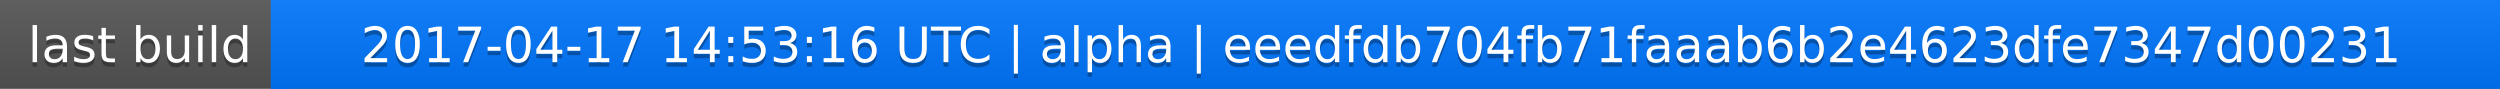
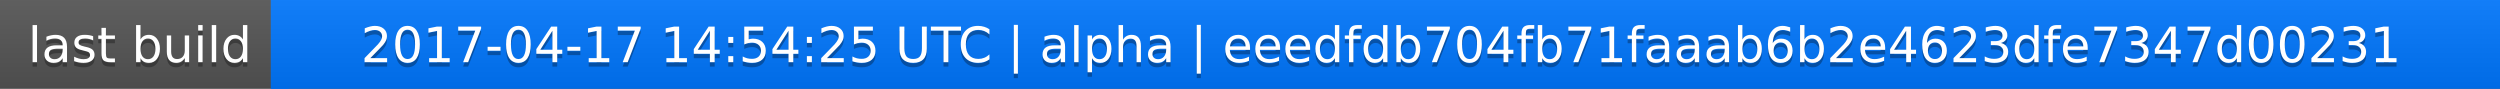
<svg xmlns="http://www.w3.org/2000/svg" width="563" height="20">
  <linearGradient id="a" x2="0" y2="100%">
    <stop offset="0" stop-color="#bbb" stop-opacity=".1" />
    <stop offset="1" stop-opacity=".1" />
  </linearGradient>
  <rect rx="0" width="563" height="20" fill="#555" />
  <rect rx="0" x="61" width="502" height="20" fill="#07f" />
  <path fill="#07f" d="M61 0h4v20h-4z" />
  <rect rx="0" width="563" height="20" fill="url(#a)" />
  <g fill="#fff" text-anchor="middle" font-family="DejaVu Sans,Verdana,Geneva,sans-serif" font-size="11">
    <text x="31.5" y="15" fill="#010101" fill-opacity=".3">last build</text>
    <text x="31.5" y="14">last build</text>
-     <text x="311" y="15" fill="#010101" fill-opacity=".3">2017-04-17 14:53:16 UTC | alpha | eeedfdb704fb71faaab6b2e4623dfe7347d00231</text>
-     <text x="311" y="14">2017-04-17 14:53:16 UTC | alpha | eeedfdb704fb71faaab6b2e4623dfe7347d00231</text>
+     <text x="311" y="15" fill="#010101" fill-opacity=".3">2017-04-17 14:54:25 UTC | alpha | eeedfdb704fb71faaab6b2e4623dfe7347d00231</text>
+     <text x="311" y="14">2017-04-17 14:54:25 UTC | alpha | eeedfdb704fb71faaab6b2e4623dfe7347d00231</text>
  </g>
</svg>
